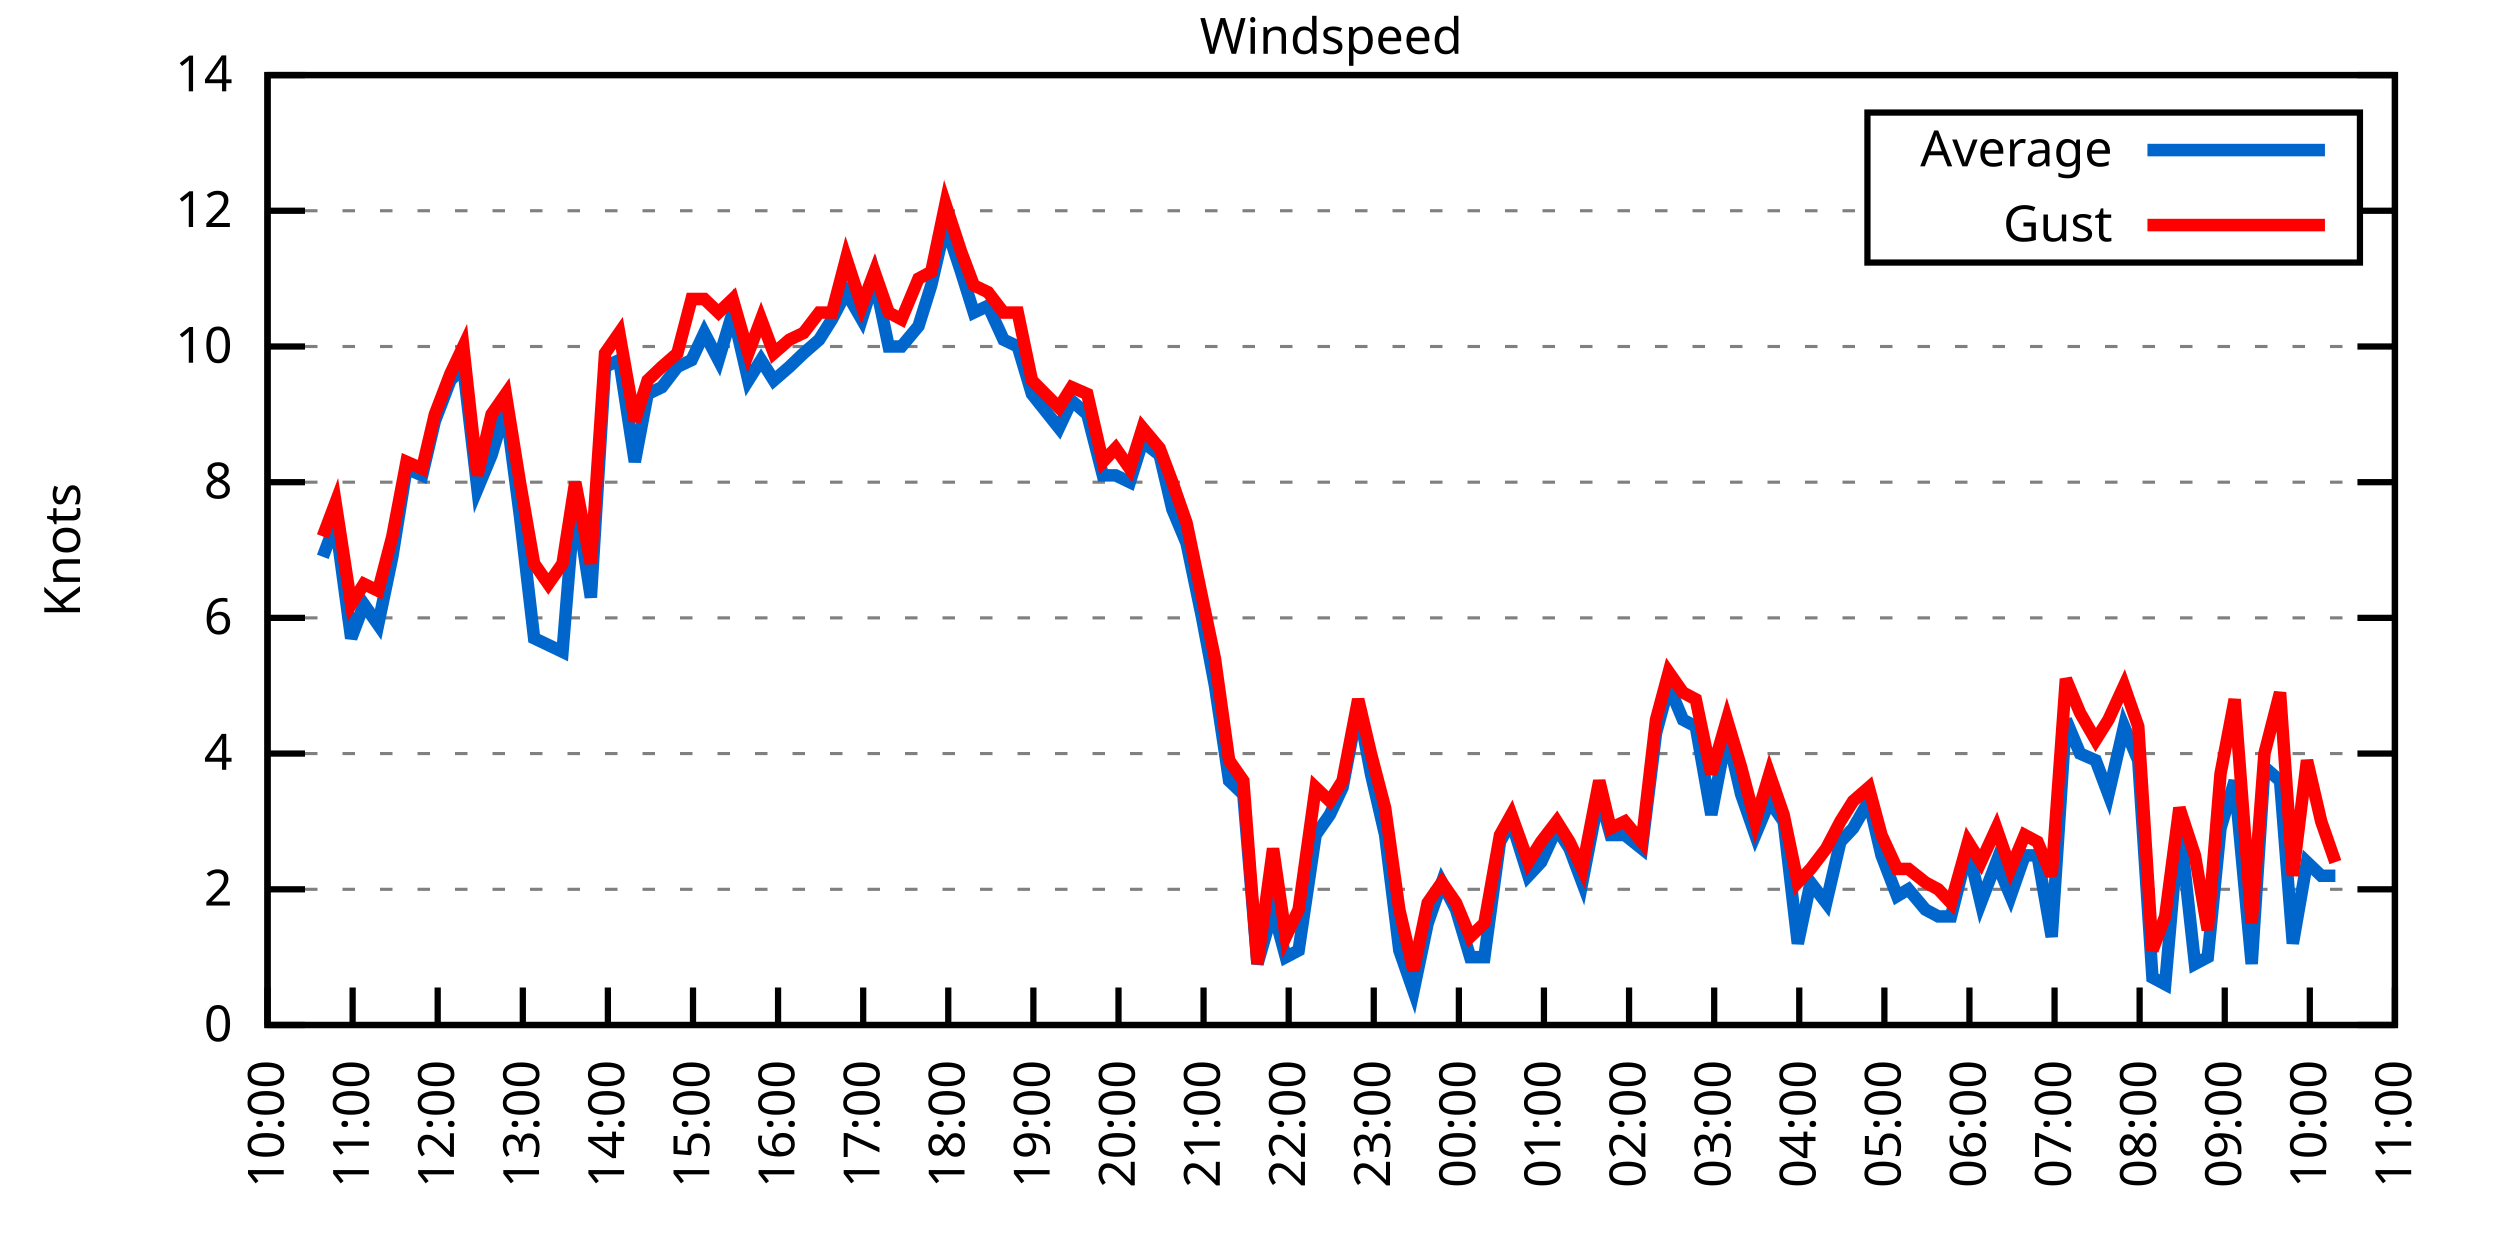
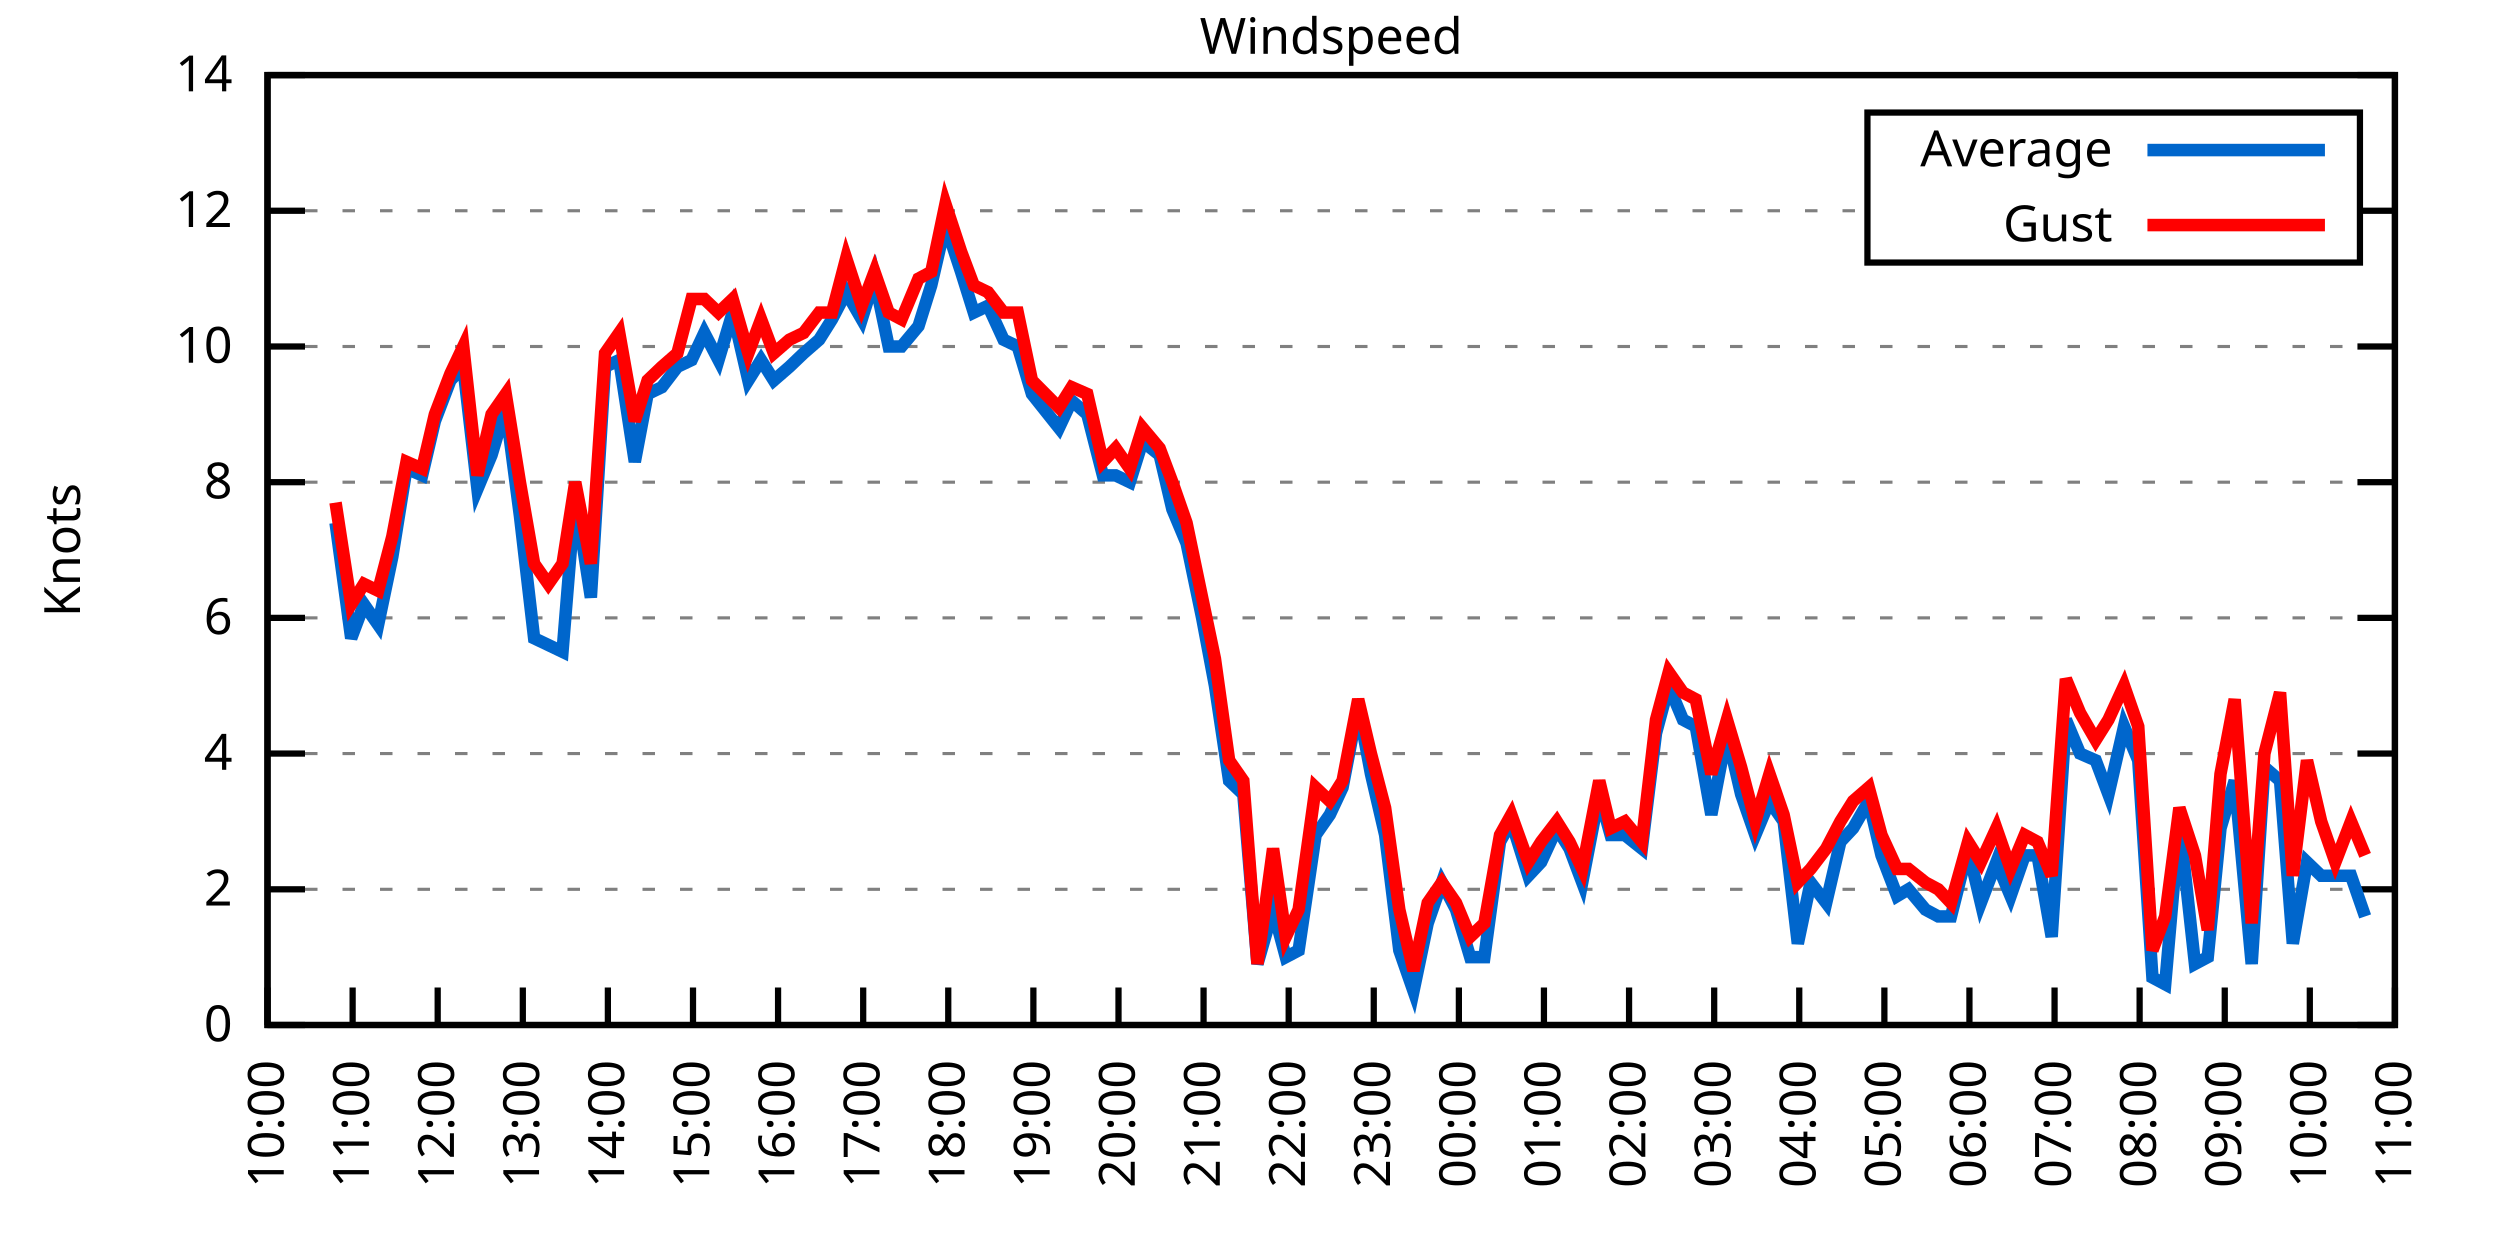
<svg xmlns="http://www.w3.org/2000/svg" xmlns:xlink="http://www.w3.org/1999/xlink" width="400" height="200" viewBox="0 0 400 200">
  <g id="gnuplot_canvas">
    <rect x="0" y="0" width="400" height="200" fill="none" />
    <defs>
      <circle id="gpDot" r="0.5" stroke-width="0.5" stroke="currentColor" />
      <path id="gpPt0" stroke-width="0.333" stroke="currentColor" d="M-1,0 h2 M0,-1 v2" />
      <path id="gpPt1" stroke-width="0.333" stroke="currentColor" d="M-1,-1 L1,1 M1,-1 L-1,1" />
      <path id="gpPt2" stroke-width="0.333" stroke="currentColor" d="M-1,0 L1,0 M0,-1 L0,1 M-1,-1 L1,1 M-1,1 L1,-1" />
      <rect id="gpPt3" stroke-width="0.333" stroke="currentColor" x="-1" y="-1" width="2" height="2" />
      <rect id="gpPt4" stroke-width="0.333" stroke="currentColor" fill="currentColor" x="-1" y="-1" width="2" height="2" />
      <circle id="gpPt5" stroke-width="0.333" stroke="currentColor" cx="0" cy="0" r="1" />
      <use xlink:href="#gpPt5" id="gpPt6" fill="currentColor" stroke="none" />
      <path id="gpPt7" stroke-width="0.333" stroke="currentColor" d="M0,-1.33 L-1.33,0.67 L1.33,0.67 z" />
      <use xlink:href="#gpPt7" id="gpPt8" fill="currentColor" stroke="none" />
      <use xlink:href="#gpPt7" id="gpPt9" stroke="currentColor" transform="rotate(180)" />
      <use xlink:href="#gpPt9" id="gpPt10" fill="currentColor" stroke="none" />
      <use xlink:href="#gpPt3" id="gpPt11" stroke="currentColor" transform="rotate(45)" />
      <use xlink:href="#gpPt11" id="gpPt12" fill="currentColor" stroke="none" />
      <path id="gpPt13" stroke-width="0.333" stroke="currentColor" d="M0,1.330 L1.265,0.411 L0.782,-1.067 L-0.782,-1.076 L-1.265,0.411 z" />
      <use xlink:href="#gpPt13" id="gpPt14" fill="currentColor" stroke="none" />
      <filter id="textbox" filterUnits="objectBoundingBox" x="0" y="0" height="1" width="1">
        <feFlood flood-color="white" flood-opacity="1" result="bgnd" />
        <feComposite in="SourceGraphic" in2="bgnd" operator="atop" />
      </filter>
      <filter id="greybox" filterUnits="objectBoundingBox" x="0" y="0" height="1" width="1">
        <feFlood flood-color="lightgrey" flood-opacity="1" result="grey" />
        <feComposite in="SourceGraphic" in2="grey" operator="atop" />
      </filter>
    </defs>
    <g fill="none" color="white" stroke="currentColor" stroke-width="1.00" stroke-linecap="butt" stroke-linejoin="miter">
</g>
    <g fill="none" color="black" stroke="currentColor" stroke-width="1.00" stroke-linecap="butt" stroke-linejoin="miter">
      <g stroke="none" shape-rendering="crispEdges">
        <polygon fill="rgb(255, 255, 255)" points="42.80,164.00 383.18,164.00 383.18,12.02 42.80,12.02 " />
      </g>
    </g>
    <g fill="none" color="black" stroke="currentColor" stroke-width="1.00" stroke-linecap="butt" stroke-linejoin="miter">
</g>
    <g fill="none" color="black" stroke="black" stroke-width="0.50" stroke-linecap="butt" stroke-linejoin="miter">
</g>
    <g fill="none" color="gray" stroke="currentColor" stroke-width="0.50" stroke-linecap="butt" stroke-linejoin="miter">
      <path stroke="gray" stroke-dasharray="2,4" class="gridline" d="M42.80,164.00 L383.19,164.00  " />
    </g>
    <g fill="none" color="gray" stroke="gray" stroke-width="1.00" stroke-linecap="butt" stroke-linejoin="miter">
</g>
    <g fill="none" color="black" stroke="currentColor" stroke-width="1.00" stroke-linecap="butt" stroke-linejoin="miter">
      <path stroke="black" d="M42.80,164.00 L48.80,164.00 M383.19,164.00 L377.19,164.00  " />
      <g transform="translate(37.20,166.60)" stroke="none" fill="black" font-family="Sans" font-size="8.00" text-anchor="end">
        <text>
          <tspan font-family="Sans"> 0</tspan>
        </text>
      </g>
    </g>
    <g fill="none" color="black" stroke="currentColor" stroke-width="1.00" stroke-linecap="butt" stroke-linejoin="miter">
</g>
    <g fill="none" color="black" stroke="black" stroke-width="0.50" stroke-linecap="butt" stroke-linejoin="miter">
</g>
    <g fill="none" color="gray" stroke="currentColor" stroke-width="0.50" stroke-linecap="butt" stroke-linejoin="miter">
      <path stroke="gray" stroke-dasharray="2,4" class="gridline" d="M42.80,142.29 L383.19,142.29  " />
    </g>
    <g fill="none" color="gray" stroke="gray" stroke-width="1.00" stroke-linecap="butt" stroke-linejoin="miter">
</g>
    <g fill="none" color="black" stroke="currentColor" stroke-width="1.00" stroke-linecap="butt" stroke-linejoin="miter">
      <path stroke="black" d="M42.80,142.29 L48.80,142.29 M383.19,142.29 L377.19,142.29  " />
      <g transform="translate(37.20,144.89)" stroke="none" fill="black" font-family="Sans" font-size="8.00" text-anchor="end">
        <text>
          <tspan font-family="Sans"> 2</tspan>
        </text>
      </g>
    </g>
    <g fill="none" color="black" stroke="currentColor" stroke-width="1.00" stroke-linecap="butt" stroke-linejoin="miter">
</g>
    <g fill="none" color="black" stroke="black" stroke-width="0.50" stroke-linecap="butt" stroke-linejoin="miter">
</g>
    <g fill="none" color="gray" stroke="currentColor" stroke-width="0.50" stroke-linecap="butt" stroke-linejoin="miter">
      <path stroke="gray" stroke-dasharray="2,4" class="gridline" d="M42.80,120.57 L383.19,120.57  " />
    </g>
    <g fill="none" color="gray" stroke="gray" stroke-width="1.00" stroke-linecap="butt" stroke-linejoin="miter">
</g>
    <g fill="none" color="black" stroke="currentColor" stroke-width="1.00" stroke-linecap="butt" stroke-linejoin="miter">
      <path stroke="black" d="M42.80,120.57 L48.80,120.57 M383.19,120.57 L377.19,120.57  " />
      <g transform="translate(37.20,123.17)" stroke="none" fill="black" font-family="Sans" font-size="8.00" text-anchor="end">
        <text>
          <tspan font-family="Sans"> 4</tspan>
        </text>
      </g>
    </g>
    <g fill="none" color="black" stroke="currentColor" stroke-width="1.00" stroke-linecap="butt" stroke-linejoin="miter">
</g>
    <g fill="none" color="black" stroke="black" stroke-width="0.50" stroke-linecap="butt" stroke-linejoin="miter">
</g>
    <g fill="none" color="gray" stroke="currentColor" stroke-width="0.50" stroke-linecap="butt" stroke-linejoin="miter">
      <path stroke="gray" stroke-dasharray="2,4" class="gridline" d="M42.80,98.86 L383.19,98.86  " />
    </g>
    <g fill="none" color="gray" stroke="gray" stroke-width="1.00" stroke-linecap="butt" stroke-linejoin="miter">
</g>
    <g fill="none" color="black" stroke="currentColor" stroke-width="1.00" stroke-linecap="butt" stroke-linejoin="miter">
      <path stroke="black" d="M42.80,98.86 L48.80,98.86 M383.19,98.86 L377.19,98.86  " />
      <g transform="translate(37.20,101.46)" stroke="none" fill="black" font-family="Sans" font-size="8.00" text-anchor="end">
        <text>
          <tspan font-family="Sans"> 6</tspan>
        </text>
      </g>
    </g>
    <g fill="none" color="black" stroke="currentColor" stroke-width="1.00" stroke-linecap="butt" stroke-linejoin="miter">
</g>
    <g fill="none" color="black" stroke="black" stroke-width="0.50" stroke-linecap="butt" stroke-linejoin="miter">
</g>
    <g fill="none" color="gray" stroke="currentColor" stroke-width="0.50" stroke-linecap="butt" stroke-linejoin="miter">
      <path stroke="gray" stroke-dasharray="2,4" class="gridline" d="M42.80,77.15 L383.19,77.15  " />
    </g>
    <g fill="none" color="gray" stroke="gray" stroke-width="1.00" stroke-linecap="butt" stroke-linejoin="miter">
</g>
    <g fill="none" color="black" stroke="currentColor" stroke-width="1.00" stroke-linecap="butt" stroke-linejoin="miter">
      <path stroke="black" d="M42.80,77.15 L48.80,77.15 M383.19,77.15 L377.19,77.15  " />
      <g transform="translate(37.20,79.75)" stroke="none" fill="black" font-family="Sans" font-size="8.00" text-anchor="end">
        <text>
          <tspan font-family="Sans"> 8</tspan>
        </text>
      </g>
    </g>
    <g fill="none" color="black" stroke="currentColor" stroke-width="1.00" stroke-linecap="butt" stroke-linejoin="miter">
</g>
    <g fill="none" color="black" stroke="black" stroke-width="0.50" stroke-linecap="butt" stroke-linejoin="miter">
</g>
    <g fill="none" color="gray" stroke="currentColor" stroke-width="0.50" stroke-linecap="butt" stroke-linejoin="miter">
      <path stroke="gray" stroke-dasharray="2,4" class="gridline" d="M42.80,55.44 L383.19,55.44  " />
    </g>
    <g fill="none" color="gray" stroke="gray" stroke-width="1.00" stroke-linecap="butt" stroke-linejoin="miter">
</g>
    <g fill="none" color="black" stroke="currentColor" stroke-width="1.00" stroke-linecap="butt" stroke-linejoin="miter">
      <path stroke="black" d="M42.80,55.44 L48.80,55.44 M383.19,55.44 L377.19,55.44  " />
      <g transform="translate(37.20,58.04)" stroke="none" fill="black" font-family="Sans" font-size="8.00" text-anchor="end">
        <text>
          <tspan font-family="Sans"> 10</tspan>
        </text>
      </g>
    </g>
    <g fill="none" color="black" stroke="currentColor" stroke-width="1.00" stroke-linecap="butt" stroke-linejoin="miter">
</g>
    <g fill="none" color="black" stroke="black" stroke-width="0.50" stroke-linecap="butt" stroke-linejoin="miter">
</g>
    <g fill="none" color="gray" stroke="currentColor" stroke-width="0.50" stroke-linecap="butt" stroke-linejoin="miter">
      <path stroke="gray" stroke-dasharray="2,4" class="gridline" d="M42.80,33.72 L298.79,33.72 M377.59,33.72 L383.19,33.72  " />
    </g>
    <g fill="none" color="gray" stroke="gray" stroke-width="1.00" stroke-linecap="butt" stroke-linejoin="miter">
</g>
    <g fill="none" color="black" stroke="currentColor" stroke-width="1.00" stroke-linecap="butt" stroke-linejoin="miter">
      <path stroke="black" d="M42.80,33.72 L48.80,33.72 M383.19,33.72 L377.19,33.72  " />
      <g transform="translate(37.20,36.32)" stroke="none" fill="black" font-family="Sans" font-size="8.00" text-anchor="end">
        <text>
          <tspan font-family="Sans"> 12</tspan>
        </text>
      </g>
    </g>
    <g fill="none" color="black" stroke="currentColor" stroke-width="1.00" stroke-linecap="butt" stroke-linejoin="miter">
</g>
    <g fill="none" color="black" stroke="black" stroke-width="0.50" stroke-linecap="butt" stroke-linejoin="miter">
</g>
    <g fill="none" color="gray" stroke="currentColor" stroke-width="0.50" stroke-linecap="butt" stroke-linejoin="miter">
      <path stroke="gray" stroke-dasharray="2,4" class="gridline" d="M42.80,12.01 L383.19,12.01  " />
    </g>
    <g fill="none" color="gray" stroke="gray" stroke-width="1.00" stroke-linecap="butt" stroke-linejoin="miter">
</g>
    <g fill="none" color="black" stroke="currentColor" stroke-width="1.00" stroke-linecap="butt" stroke-linejoin="miter">
      <path stroke="black" d="M42.80,12.01 L48.80,12.01 M383.19,12.01 L377.19,12.01  " />
      <g transform="translate(37.20,14.61)" stroke="none" fill="black" font-family="Sans" font-size="8.00" text-anchor="end">
        <text>
          <tspan font-family="Sans"> 14</tspan>
        </text>
      </g>
    </g>
    <g fill="none" color="black" stroke="currentColor" stroke-width="1.00" stroke-linecap="butt" stroke-linejoin="miter">
      <path stroke="black" d="M42.80,164.00 L42.80,158.00  " />
      <g transform="translate(45.40,169.60) rotate(270.00)" stroke="none" fill="black" font-family="Sans" font-size="8.00" text-anchor="end">
        <text>
          <tspan font-family="Sans">10:00</tspan>
        </text>
      </g>
    </g>
    <g fill="none" color="black" stroke="currentColor" stroke-width="1.00" stroke-linecap="butt" stroke-linejoin="miter">
      <path stroke="black" d="M56.42,164.00 L56.42,158.00  " />
      <g transform="translate(59.02,169.60) rotate(270.00)" stroke="none" fill="black" font-family="Sans" font-size="8.00" text-anchor="end">
        <text>
          <tspan font-family="Sans">11:00</tspan>
        </text>
      </g>
    </g>
    <g fill="none" color="black" stroke="currentColor" stroke-width="1.00" stroke-linecap="butt" stroke-linejoin="miter">
      <path stroke="black" d="M70.03,164.00 L70.03,158.00  " />
      <g transform="translate(72.63,169.60) rotate(270.00)" stroke="none" fill="black" font-family="Sans" font-size="8.00" text-anchor="end">
        <text>
          <tspan font-family="Sans">12:00</tspan>
        </text>
      </g>
    </g>
    <g fill="none" color="black" stroke="currentColor" stroke-width="1.00" stroke-linecap="butt" stroke-linejoin="miter">
      <path stroke="black" d="M83.65,164.00 L83.65,158.00  " />
      <g transform="translate(86.25,169.60) rotate(270.00)" stroke="none" fill="black" font-family="Sans" font-size="8.00" text-anchor="end">
        <text>
          <tspan font-family="Sans">13:00</tspan>
        </text>
      </g>
    </g>
    <g fill="none" color="black" stroke="currentColor" stroke-width="1.00" stroke-linecap="butt" stroke-linejoin="miter">
      <path stroke="black" d="M97.26,164.00 L97.26,158.00  " />
      <g transform="translate(99.86,169.60) rotate(270.00)" stroke="none" fill="black" font-family="Sans" font-size="8.00" text-anchor="end">
        <text>
          <tspan font-family="Sans">14:00</tspan>
        </text>
      </g>
    </g>
    <g fill="none" color="black" stroke="currentColor" stroke-width="1.00" stroke-linecap="butt" stroke-linejoin="miter">
      <path stroke="black" d="M110.88,164.00 L110.88,158.00  " />
      <g transform="translate(113.48,169.60) rotate(270.00)" stroke="none" fill="black" font-family="Sans" font-size="8.00" text-anchor="end">
        <text>
          <tspan font-family="Sans">15:00</tspan>
        </text>
      </g>
    </g>
    <g fill="none" color="black" stroke="currentColor" stroke-width="1.00" stroke-linecap="butt" stroke-linejoin="miter">
      <path stroke="black" d="M124.49,164.00 L124.49,158.00  " />
      <g transform="translate(127.09,169.60) rotate(270.00)" stroke="none" fill="black" font-family="Sans" font-size="8.00" text-anchor="end">
        <text>
          <tspan font-family="Sans">16:00</tspan>
        </text>
      </g>
    </g>
    <g fill="none" color="black" stroke="currentColor" stroke-width="1.00" stroke-linecap="butt" stroke-linejoin="miter">
      <path stroke="black" d="M138.11,164.00 L138.11,158.00  " />
      <g transform="translate(140.71,169.60) rotate(270.00)" stroke="none" fill="black" font-family="Sans" font-size="8.00" text-anchor="end">
        <text>
          <tspan font-family="Sans">17:00</tspan>
        </text>
      </g>
    </g>
    <g fill="none" color="black" stroke="currentColor" stroke-width="1.00" stroke-linecap="butt" stroke-linejoin="miter">
      <path stroke="black" d="M151.72,164.00 L151.72,158.00  " />
      <g transform="translate(154.32,169.60) rotate(270.00)" stroke="none" fill="black" font-family="Sans" font-size="8.00" text-anchor="end">
        <text>
          <tspan font-family="Sans">18:00</tspan>
        </text>
      </g>
    </g>
    <g fill="none" color="black" stroke="currentColor" stroke-width="1.00" stroke-linecap="butt" stroke-linejoin="miter">
      <path stroke="black" d="M165.34,164.00 L165.34,158.00  " />
      <g transform="translate(167.94,169.60) rotate(270.00)" stroke="none" fill="black" font-family="Sans" font-size="8.00" text-anchor="end">
        <text>
          <tspan font-family="Sans">19:00</tspan>
        </text>
      </g>
    </g>
    <g fill="none" color="black" stroke="currentColor" stroke-width="1.00" stroke-linecap="butt" stroke-linejoin="miter">
      <path stroke="black" d="M178.96,164.00 L178.96,158.00  " />
      <g transform="translate(181.56,169.60) rotate(270.00)" stroke="none" fill="black" font-family="Sans" font-size="8.00" text-anchor="end">
        <text>
          <tspan font-family="Sans">20:00</tspan>
        </text>
      </g>
    </g>
    <g fill="none" color="black" stroke="currentColor" stroke-width="1.00" stroke-linecap="butt" stroke-linejoin="miter">
      <path stroke="black" d="M192.57,164.00 L192.57,158.00  " />
      <g transform="translate(195.17,169.60) rotate(270.00)" stroke="none" fill="black" font-family="Sans" font-size="8.00" text-anchor="end">
        <text>
          <tspan font-family="Sans">21:00</tspan>
        </text>
      </g>
    </g>
    <g fill="none" color="black" stroke="currentColor" stroke-width="1.00" stroke-linecap="butt" stroke-linejoin="miter">
      <path stroke="black" d="M206.19,164.00 L206.19,158.00  " />
      <g transform="translate(208.79,169.60) rotate(270.00)" stroke="none" fill="black" font-family="Sans" font-size="8.00" text-anchor="end">
        <text>
          <tspan font-family="Sans">22:00</tspan>
        </text>
      </g>
    </g>
    <g fill="none" color="black" stroke="currentColor" stroke-width="1.00" stroke-linecap="butt" stroke-linejoin="miter">
      <path stroke="black" d="M219.80,164.00 L219.80,158.00  " />
      <g transform="translate(222.40,169.60) rotate(270.00)" stroke="none" fill="black" font-family="Sans" font-size="8.00" text-anchor="end">
        <text>
          <tspan font-family="Sans">23:00</tspan>
        </text>
      </g>
    </g>
    <g fill="none" color="black" stroke="currentColor" stroke-width="1.00" stroke-linecap="butt" stroke-linejoin="miter">
      <path stroke="black" d="M233.42,164.00 L233.42,158.00  " />
      <g transform="translate(236.02,169.60) rotate(270.00)" stroke="none" fill="black" font-family="Sans" font-size="8.00" text-anchor="end">
        <text>
          <tspan font-family="Sans">00:00</tspan>
        </text>
      </g>
    </g>
    <g fill="none" color="black" stroke="currentColor" stroke-width="1.00" stroke-linecap="butt" stroke-linejoin="miter">
      <path stroke="black" d="M247.03,164.00 L247.03,158.00  " />
      <g transform="translate(249.63,169.60) rotate(270.00)" stroke="none" fill="black" font-family="Sans" font-size="8.00" text-anchor="end">
        <text>
          <tspan font-family="Sans">01:00</tspan>
        </text>
      </g>
    </g>
    <g fill="none" color="black" stroke="currentColor" stroke-width="1.00" stroke-linecap="butt" stroke-linejoin="miter">
      <path stroke="black" d="M260.65,164.00 L260.65,158.00  " />
      <g transform="translate(263.25,169.60) rotate(270.00)" stroke="none" fill="black" font-family="Sans" font-size="8.00" text-anchor="end">
        <text>
          <tspan font-family="Sans">02:00</tspan>
        </text>
      </g>
    </g>
    <g fill="none" color="black" stroke="currentColor" stroke-width="1.00" stroke-linecap="butt" stroke-linejoin="miter">
      <path stroke="black" d="M274.27,164.00 L274.27,158.00  " />
      <g transform="translate(276.87,169.60) rotate(270.00)" stroke="none" fill="black" font-family="Sans" font-size="8.00" text-anchor="end">
        <text>
          <tspan font-family="Sans">03:00</tspan>
        </text>
      </g>
    </g>
    <g fill="none" color="black" stroke="currentColor" stroke-width="1.00" stroke-linecap="butt" stroke-linejoin="miter">
      <path stroke="black" d="M287.88,164.00 L287.88,158.00  " />
      <g transform="translate(290.48,169.60) rotate(270.00)" stroke="none" fill="black" font-family="Sans" font-size="8.00" text-anchor="end">
        <text>
          <tspan font-family="Sans">04:00</tspan>
        </text>
      </g>
    </g>
    <g fill="none" color="black" stroke="currentColor" stroke-width="1.00" stroke-linecap="butt" stroke-linejoin="miter">
      <path stroke="black" d="M301.50,164.00 L301.50,158.00  " />
      <g transform="translate(304.10,169.60) rotate(270.00)" stroke="none" fill="black" font-family="Sans" font-size="8.00" text-anchor="end">
        <text>
          <tspan font-family="Sans">05:00</tspan>
        </text>
      </g>
    </g>
    <g fill="none" color="black" stroke="currentColor" stroke-width="1.00" stroke-linecap="butt" stroke-linejoin="miter">
      <path stroke="black" d="M315.11,164.00 L315.11,158.00  " />
      <g transform="translate(317.71,169.60) rotate(270.00)" stroke="none" fill="black" font-family="Sans" font-size="8.00" text-anchor="end">
        <text>
          <tspan font-family="Sans">06:00</tspan>
        </text>
      </g>
    </g>
    <g fill="none" color="black" stroke="currentColor" stroke-width="1.00" stroke-linecap="butt" stroke-linejoin="miter">
      <path stroke="black" d="M328.73,164.00 L328.73,158.00  " />
      <g transform="translate(331.33,169.60) rotate(270.00)" stroke="none" fill="black" font-family="Sans" font-size="8.00" text-anchor="end">
        <text>
          <tspan font-family="Sans">07:00</tspan>
        </text>
      </g>
    </g>
    <g fill="none" color="black" stroke="currentColor" stroke-width="1.00" stroke-linecap="butt" stroke-linejoin="miter">
      <path stroke="black" d="M342.34,164.00 L342.34,158.00  " />
      <g transform="translate(344.94,169.60) rotate(270.00)" stroke="none" fill="black" font-family="Sans" font-size="8.00" text-anchor="end">
        <text>
          <tspan font-family="Sans">08:00</tspan>
        </text>
      </g>
    </g>
    <g fill="none" color="black" stroke="currentColor" stroke-width="1.00" stroke-linecap="butt" stroke-linejoin="miter">
      <path stroke="black" d="M355.96,164.00 L355.96,158.00  " />
      <g transform="translate(358.56,169.60) rotate(270.00)" stroke="none" fill="black" font-family="Sans" font-size="8.00" text-anchor="end">
        <text>
          <tspan font-family="Sans">09:00</tspan>
        </text>
      </g>
    </g>
    <g fill="none" color="black" stroke="currentColor" stroke-width="1.00" stroke-linecap="butt" stroke-linejoin="miter">
      <path stroke="black" d="M369.57,164.00 L369.57,158.00  " />
      <g transform="translate(372.17,169.60) rotate(270.00)" stroke="none" fill="black" font-family="Sans" font-size="8.00" text-anchor="end">
        <text>
          <tspan font-family="Sans">10:00</tspan>
        </text>
      </g>
    </g>
    <g fill="none" color="black" stroke="currentColor" stroke-width="1.00" stroke-linecap="butt" stroke-linejoin="miter">
      <path stroke="black" d="M383.19,164.00 L383.19,158.00  " />
      <g transform="translate(385.79,169.60) rotate(270.00)" stroke="none" fill="black" font-family="Sans" font-size="8.00" text-anchor="end">
        <text>
          <tspan font-family="Sans">11:00</tspan>
        </text>
      </g>
    </g>
    <g fill="none" color="black" stroke="currentColor" stroke-width="1.00" stroke-linecap="butt" stroke-linejoin="miter">
</g>
    <g fill="none" color="black" stroke="currentColor" stroke-width="1.00" stroke-linecap="butt" stroke-linejoin="miter">
      <path stroke="black" d="M42.80,12.01 L42.80,164.00 L383.19,164.00 L383.19,12.01 L42.80,12.01 Z  " />
    </g>
    <g fill="none" color="black" stroke="currentColor" stroke-width="1.00" stroke-linecap="butt" stroke-linejoin="miter">
</g>
    <g fill="none" color="black" stroke="currentColor" stroke-width="1.00" stroke-linecap="butt" stroke-linejoin="miter">
      <path stroke="black" d="M298.79,42.01 L298.79,18.01 L377.59,18.01 L377.59,42.01 L298.79,42.01 Z  " />
    </g>
    <g id="Windspeed_plot_1">
      <g fill="none" color="white" stroke="black" stroke-width="2.00" stroke-linecap="butt" stroke-linejoin="miter">
</g>
      <g fill="none" color="black" stroke="currentColor" stroke-width="2.00" stroke-linecap="butt" stroke-linejoin="miter">
        <g transform="translate(337.99,26.61)" stroke="none" fill="black" font-family="Sans" font-size="8.00" text-anchor="end">
          <text>
            <tspan font-family="Sans">Average</tspan>
          </text>
        </g>
      </g>
      <g fill="none" color="black" stroke="currentColor" stroke-width="2.00" stroke-linecap="butt" stroke-linejoin="miter">
-         <path stroke="rgb(  0, 102, 204)" d="M343.59,24.01 L371.99,24.01 M51.65,89.09 L53.69,83.66 L56.19,102.12 L58.23,96.69 L60.50,99.95 L62.77,89.09   L65.04,74.98 L67.54,76.06 L69.58,67.38 L72.07,60.86 L74.12,58.69 L76.39,78.23 L78.65,72.81 L80.92,65.21   L83.19,82.58 L85.46,102.12 L87.73,103.20 L90.00,104.29 L92.04,79.32 L94.54,95.60 L96.81,58.69 L99.08,57.61   L101.57,73.89 L103.62,63.04 L105.89,61.95 L108.38,58.69 L110.65,57.61 L112.69,53.26 L114.96,57.61 L117.23,50.01   L119.73,60.86 L121.77,57.61 L123.81,60.86 L126.31,58.69 L128.58,56.52 L131.07,54.35 L133.12,51.09 L135.39,46.75   L137.88,51.09 L139.92,44.58 L142.19,55.44 L144.24,55.44 L146.96,52.18 L149.00,45.66 L151.27,35.89 L153.77,43.49   L155.81,50.01 L158.08,48.92 L160.57,54.35 L162.84,55.44 L165.11,63.04 L169.43,68.46 L171.47,64.12 L173.96,66.29   L176.46,76.06 L178.50,76.06 L180.77,77.15 L182.81,70.63 L185.54,72.81 L187.58,81.49 L189.85,86.92 L192.34,98.86   L194.39,109.72 L196.66,124.92 L198.93,127.09 L201.19,154.23 L203.69,145.54 L205.73,153.14 L207.78,152.06 L210.50,133.60   L212.77,130.35 L214.81,126.00 L217.31,112.97 L219.35,123.83 L221.62,133.60 L223.89,152.06 L226.16,158.57 L228.43,147.72   L230.70,141.20 L232.96,145.54 L235.23,153.14 L237.50,153.14 L240.00,134.69 L241.81,131.43 L244.54,140.12 L246.58,137.94   L249.08,132.52 L251.12,135.77 L253.16,141.20 L255.88,127.09 L257.70,133.60 L259.97,133.60 L262.69,135.77 L264.96,117.32   L267.00,109.72 L269.27,115.15 L271.32,116.23 L273.81,130.35 L276.31,117.32 L278.58,127.09 L280.85,133.60 L283.12,128.17   L285.38,131.43 L287.65,150.97 L289.70,141.20 L292.19,144.46 L294.46,134.69 L296.50,132.52 L299.00,128.17 L301.04,136.86   L303.54,143.37 L305.35,142.29 L308.08,145.54 L310.12,146.63 L312.16,146.63 L314.89,135.77 L316.93,144.46 L319.42,137.94   L321.69,143.37 L323.96,136.86 L326.00,136.86 L328.27,149.89 L330.54,115.15 L332.81,120.57 L335.31,121.66 L337.35,127.09   L339.85,116.23 L342.12,121.66 L344.39,156.40 L346.43,157.49 L348.70,131.43 L351.19,154.23 L353.24,153.14 L355.28,132.52   L357.55,124.92 L360.27,154.23 L362.31,122.75 L364.81,124.92 L366.85,150.97 L369.12,137.94 L371.39,140.12 L373.66,140.12    " />
+         <path stroke="rgb(  0, 102, 204)" d="M343.59,24.01 L371.99,24.01 M53.69,83.66 L56.19,102.12 L58.23,96.69 L60.50,99.95 L62.77,89.09 L65.04,74.98   L67.54,76.06 L69.58,67.38 L72.07,60.86 L74.12,58.69 L76.39,78.23 L78.65,72.81 L80.92,65.21 L83.19,82.58   L85.46,102.12 L87.73,103.20 L90.00,104.29 L92.04,79.32 L94.54,95.60 L96.81,58.69 L99.08,57.61 L101.57,73.89   L103.62,63.04 L105.89,61.95 L108.38,58.69 L110.65,57.61 L112.69,53.26 L114.96,57.61 L117.23,50.01 L119.73,60.86   L121.77,57.61 L123.81,60.86 L126.31,58.69 L128.58,56.52 L131.07,54.35 L133.12,51.09 L135.39,46.75 L137.88,51.09   L139.92,44.58 L142.19,55.44 L144.24,55.44 L146.96,52.18 L149.00,45.66 L151.27,35.89 L153.77,43.49 L155.81,50.01   L158.08,48.92 L160.57,54.35 L162.84,55.44 L165.11,63.04 L169.43,68.46 L171.47,64.12 L173.96,66.29 L176.46,76.06   L178.50,76.06 L180.77,77.15 L182.81,70.63 L185.54,72.81 L187.58,81.49 L189.85,86.92 L192.34,98.86 L194.39,109.72   L196.66,124.92 L198.93,127.09 L201.19,154.23 L203.69,145.54 L205.73,153.14 L207.78,152.06 L210.50,133.60 L212.77,130.35   L214.81,126.00 L217.31,112.97 L219.35,123.83 L221.62,133.60 L223.89,152.06 L226.16,158.57 L228.43,147.72 L230.70,141.20   L232.96,145.54 L235.23,153.14 L237.50,153.14 L240.00,134.69 L241.81,131.43 L244.54,140.12 L246.58,137.94 L249.08,132.52   L251.12,135.77 L253.16,141.20 L255.88,127.09 L257.70,133.60 L259.97,133.60 L262.69,135.77 L264.96,117.32 L267.00,109.72   L269.27,115.15 L271.32,116.23 L273.81,130.35 L276.31,117.32 L278.58,127.09 L280.85,133.60 L283.12,128.17 L285.38,131.43   L287.65,150.97 L289.70,141.20 L292.19,144.46 L294.46,134.69 L296.50,132.52 L299.00,128.17 L301.04,136.86 L303.54,143.37   L305.35,142.29 L308.08,145.54 L310.12,146.63 L312.16,146.63 L314.89,135.77 L316.93,144.46 L319.42,137.94 L321.69,143.37   L323.96,136.86 L326.00,136.86 L328.27,149.89 L330.54,115.15 L332.81,120.57 L335.31,121.66 L337.35,127.09 L339.85,116.23   L342.12,121.66 L344.39,156.40 L346.43,157.49 L348.70,131.43 L351.19,154.23 L353.24,153.14 L355.28,132.52 L357.55,124.92   L360.27,154.23 L362.31,122.75 L364.81,124.92 L366.85,150.97 L369.12,137.94 L371.39,140.12 L373.66,140.12 L376.16,140.12   L378.42,146.63  " />
      </g>
    </g>
    <g id="Windspeed_plot_2">
      <g fill="none" color="black" stroke="currentColor" stroke-width="2.00" stroke-linecap="butt" stroke-linejoin="miter">
        <g transform="translate(337.99,38.61)" stroke="none" fill="black" font-family="Sans" font-size="8.00" text-anchor="end">
          <text>
            <tspan font-family="Sans">Gust</tspan>
          </text>
        </g>
      </g>
      <g fill="none" color="black" stroke="currentColor" stroke-width="2.00" stroke-linecap="butt" stroke-linejoin="miter">
-         <path stroke="rgb(255,   0,   0)" d="M343.59,36.01 L371.99,36.01 M51.65,85.83 L53.69,80.41 L56.19,96.69 L58.23,93.43 L60.50,94.52 L62.77,85.83   L65.04,73.89 L67.54,74.98 L69.58,66.29 L72.07,59.78 L74.12,55.44 L76.39,76.06 L78.65,66.29 L80.92,63.04   L83.19,77.15 L85.46,90.18 L87.73,93.43 L90.00,90.18 L92.04,77.15 L94.54,90.18 L96.81,56.52 L99.08,53.26   L101.57,67.38 L103.62,60.86 L105.89,58.69 L108.38,56.52 L110.65,47.84 L112.69,47.84 L114.96,50.01 L117.23,47.84   L119.73,56.52 L121.77,51.09 L123.81,56.52 L126.31,54.35 L128.58,53.26 L131.07,50.01 L133.12,50.01 L135.39,41.32   L137.88,48.92 L139.92,43.49 L142.19,50.01 L144.24,51.09 L146.96,44.58 L149.00,43.49 L151.27,32.64 L153.77,40.24   L155.81,45.66 L158.08,46.75 L160.57,50.01 L162.84,50.01 L165.11,60.86 L169.43,65.21 L171.47,61.95 L173.96,63.04   L176.46,73.89 L178.50,71.72 L180.77,74.98 L182.81,68.46 L185.54,71.72 L187.58,77.15 L189.85,83.66 L192.34,95.60   L194.39,105.38 L196.66,121.66 L198.93,124.92 L201.19,154.23 L203.69,135.77 L205.73,149.89 L207.78,145.54 L210.50,126.00   L212.77,128.17 L214.81,124.92 L217.31,111.89 L219.35,120.57 L221.62,129.26 L223.89,145.54 L226.16,155.31 L228.43,144.46   L230.70,141.20 L232.96,144.46 L235.23,149.89 L237.50,147.72 L240.00,133.60 L241.81,130.35 L244.54,137.94 L246.58,134.69   L249.08,131.43 L251.12,134.69 L253.16,139.03 L255.88,124.92 L257.70,132.52 L259.97,131.43 L262.69,134.69 L264.96,115.15   L267.00,107.55 L269.27,110.80 L271.32,111.89 L273.81,123.83 L276.31,115.15 L278.58,122.75 L280.85,131.43 L283.12,123.83   L285.38,130.35 L287.65,141.20 L289.70,139.03 L292.19,135.77 L294.46,131.43 L296.50,128.17 L299.00,126.00 L301.04,133.60   L303.54,139.03 L305.35,139.03 L308.08,141.20 L310.12,142.29 L312.16,144.46 L314.89,134.69 L316.93,137.94 L319.42,132.52   L321.69,139.03 L323.96,133.60 L326.00,134.69 L328.27,140.12 L330.54,108.63 L332.81,114.06 L335.31,118.40 L337.35,115.15   L339.85,109.72 L342.12,116.23 L344.39,152.06 L346.43,146.63 L348.70,129.26 L351.19,136.86 L353.24,148.80 L355.28,123.83   L357.55,111.89 L360.27,147.72 L362.31,120.57 L364.81,110.80 L366.85,140.12 L369.12,121.66 L371.39,131.43 L373.66,137.94    " />
+         <path stroke="rgb(255,   0,   0)" d="M343.59,36.01 L371.99,36.01 M53.69,80.41 L56.19,96.69 L58.23,93.43 L60.50,94.52 L62.77,85.83 L65.04,73.89   L67.54,74.98 L69.58,66.29 L72.07,59.78 L74.12,55.44 L76.39,76.06 L78.65,66.29 L80.92,63.04 L83.19,77.15   L85.46,90.18 L87.73,93.43 L90.00,90.18 L92.04,77.15 L94.54,90.18 L96.81,56.52 L99.08,53.26 L101.57,67.38   L103.62,60.86 L105.89,58.69 L108.38,56.52 L110.65,47.84 L112.69,47.84 L114.96,50.01 L117.23,47.84 L119.73,56.52   L121.77,51.09 L123.81,56.52 L126.31,54.35 L128.58,53.26 L131.07,50.01 L133.12,50.01 L135.39,41.32 L137.88,48.92   L139.92,43.49 L142.19,50.01 L144.24,51.09 L146.96,44.58 L149.00,43.49 L151.27,32.64 L153.77,40.24 L155.81,45.66   L158.08,46.75 L160.57,50.01 L162.84,50.01 L165.11,60.86 L169.43,65.21 L171.47,61.95 L173.96,63.04 L176.46,73.89   L178.50,71.72 L180.77,74.98 L182.81,68.46 L185.54,71.72 L187.58,77.15 L189.85,83.66 L192.34,95.60 L194.39,105.38   L196.66,121.66 L198.93,124.92 L201.19,154.23 L203.69,135.77 L205.73,149.89 L207.78,145.54 L210.50,126.00 L212.77,128.17   L214.81,124.92 L217.31,111.89 L219.35,120.57 L221.62,129.26 L223.89,145.54 L226.16,155.31 L228.43,144.46 L230.70,141.20   L232.96,144.46 L235.23,149.89 L237.50,147.72 L240.00,133.60 L241.81,130.35 L244.54,137.94 L246.58,134.69 L249.08,131.43   L251.12,134.69 L253.16,139.03 L255.88,124.92 L257.70,132.52 L259.97,131.43 L262.69,134.69 L264.96,115.15 L267.00,107.55   L269.27,110.80 L271.32,111.89 L273.81,123.83 L276.31,115.15 L278.58,122.75 L280.85,131.43 L283.12,123.83 L285.38,130.35   L287.65,141.20 L289.70,139.03 L292.19,135.77 L294.46,131.43 L296.50,128.17 L299.00,126.00 L301.04,133.60 L303.54,139.03   L305.35,139.03 L308.08,141.20 L310.12,142.29 L312.16,144.46 L314.89,134.69 L316.93,137.94 L319.42,132.52 L321.69,139.03   L323.96,133.60 L326.00,134.69 L328.27,140.12 L330.54,108.63 L332.81,114.06 L335.31,118.40 L337.35,115.15 L339.85,109.72   L342.12,116.23 L344.39,152.06 L346.43,146.63 L348.70,129.26 L351.19,136.86 L353.24,148.80 L355.28,123.83 L357.55,111.89   L360.27,147.72 L362.31,120.57 L364.81,110.80 L366.85,140.12 L369.12,121.66 L371.39,131.43 L373.66,137.94 L376.16,131.43   L378.42,136.86  " />
      </g>
    </g>
    <g fill="none" color="black" stroke="currentColor" stroke-width="2.00" stroke-linecap="butt" stroke-linejoin="miter">
</g>
    <g fill="none" color="black" stroke="black" stroke-width="1.00" stroke-linecap="butt" stroke-linejoin="miter">
</g>
    <g fill="none" color="black" stroke="currentColor" stroke-width="1.00" stroke-linecap="butt" stroke-linejoin="miter">
      <path stroke="black" d="M42.80,12.01 L42.80,164.00 L383.19,164.00 L383.19,12.01 L42.80,12.01 Z  " />
      <g transform="translate(12.80,88.01) rotate(270.00)" stroke="none" fill="black" font-family="Sans" font-size="8.00" text-anchor="middle">
        <text>
          <tspan font-family="Sans">Knots</tspan>
        </text>
      </g>
    </g>
    <g fill="none" color="black" stroke="currentColor" stroke-width="1.00" stroke-linecap="butt" stroke-linejoin="miter">
</g>
    <g fill="none" color="black" stroke="currentColor" stroke-width="1.00" stroke-linecap="butt" stroke-linejoin="miter">
      <g transform="translate(212.99,8.61)" stroke="none" fill="black" font-family="Sans" font-size="8.00" text-anchor="middle">
        <text>
          <tspan font-family="Sans">Windspeed</tspan>
        </text>
      </g>
    </g>
    <g fill="none" color="black" stroke="currentColor" stroke-width="1.00" stroke-linecap="butt" stroke-linejoin="miter">
</g>
  </g>
</svg>
